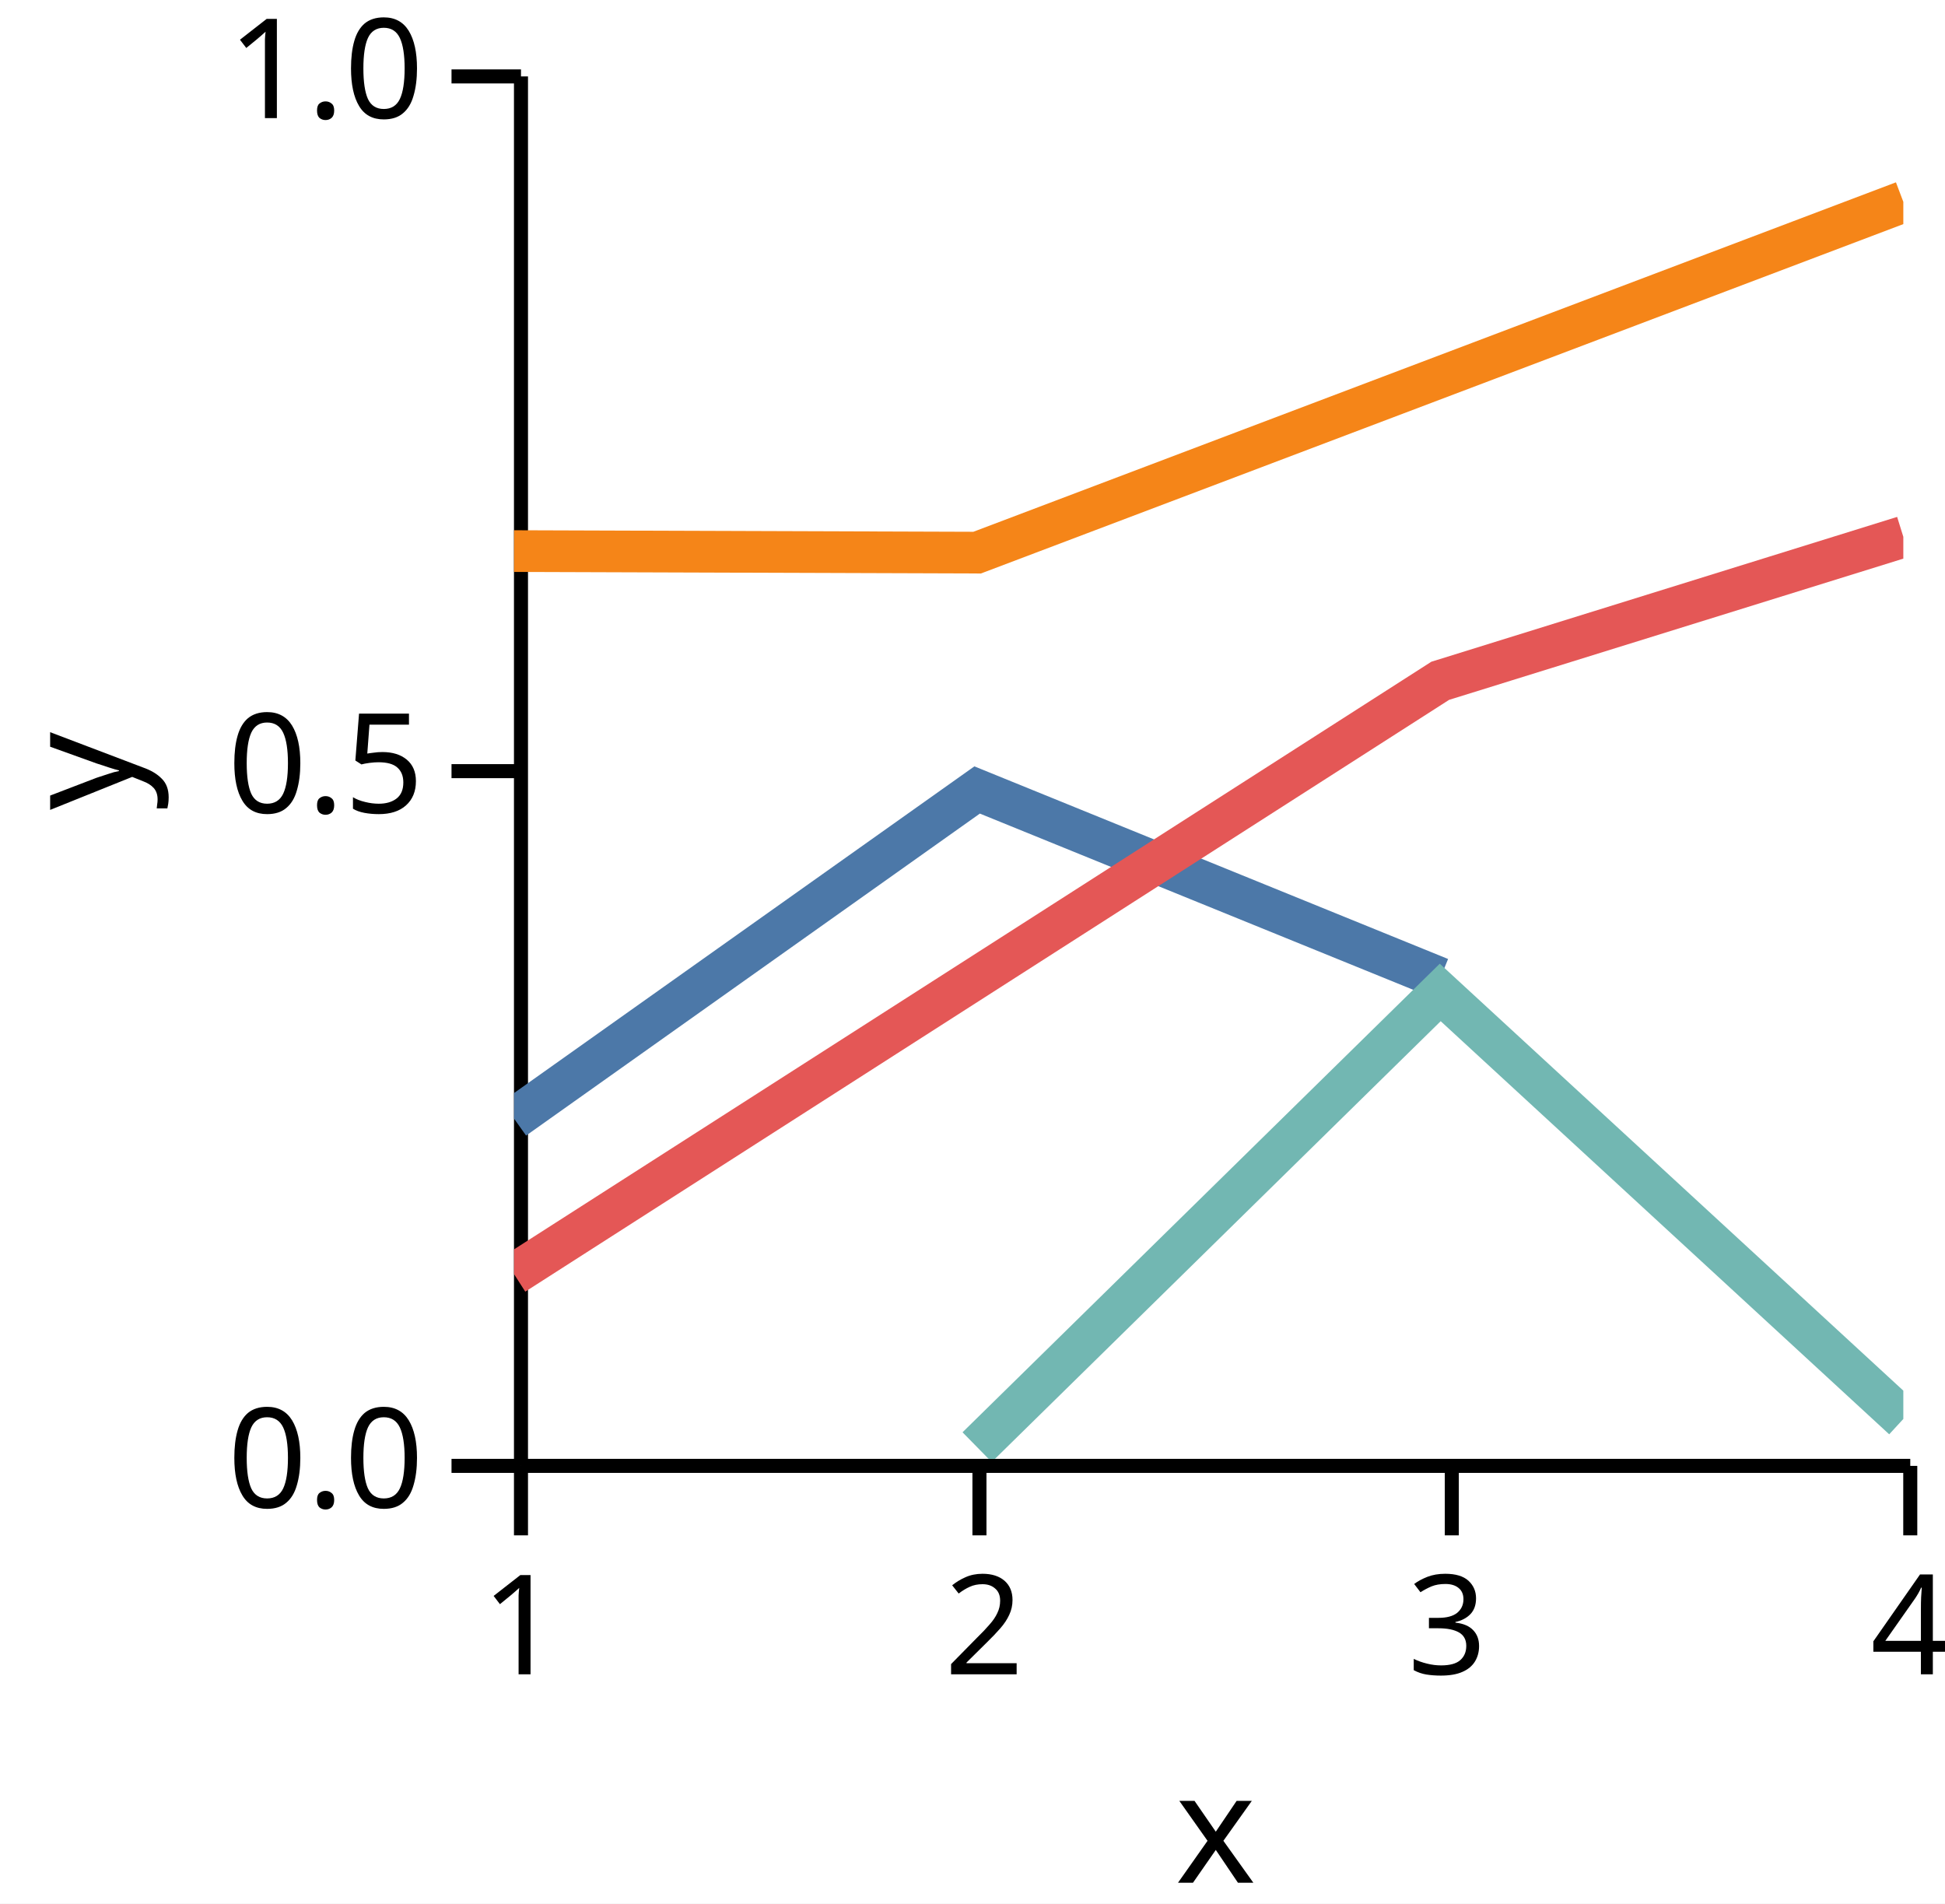
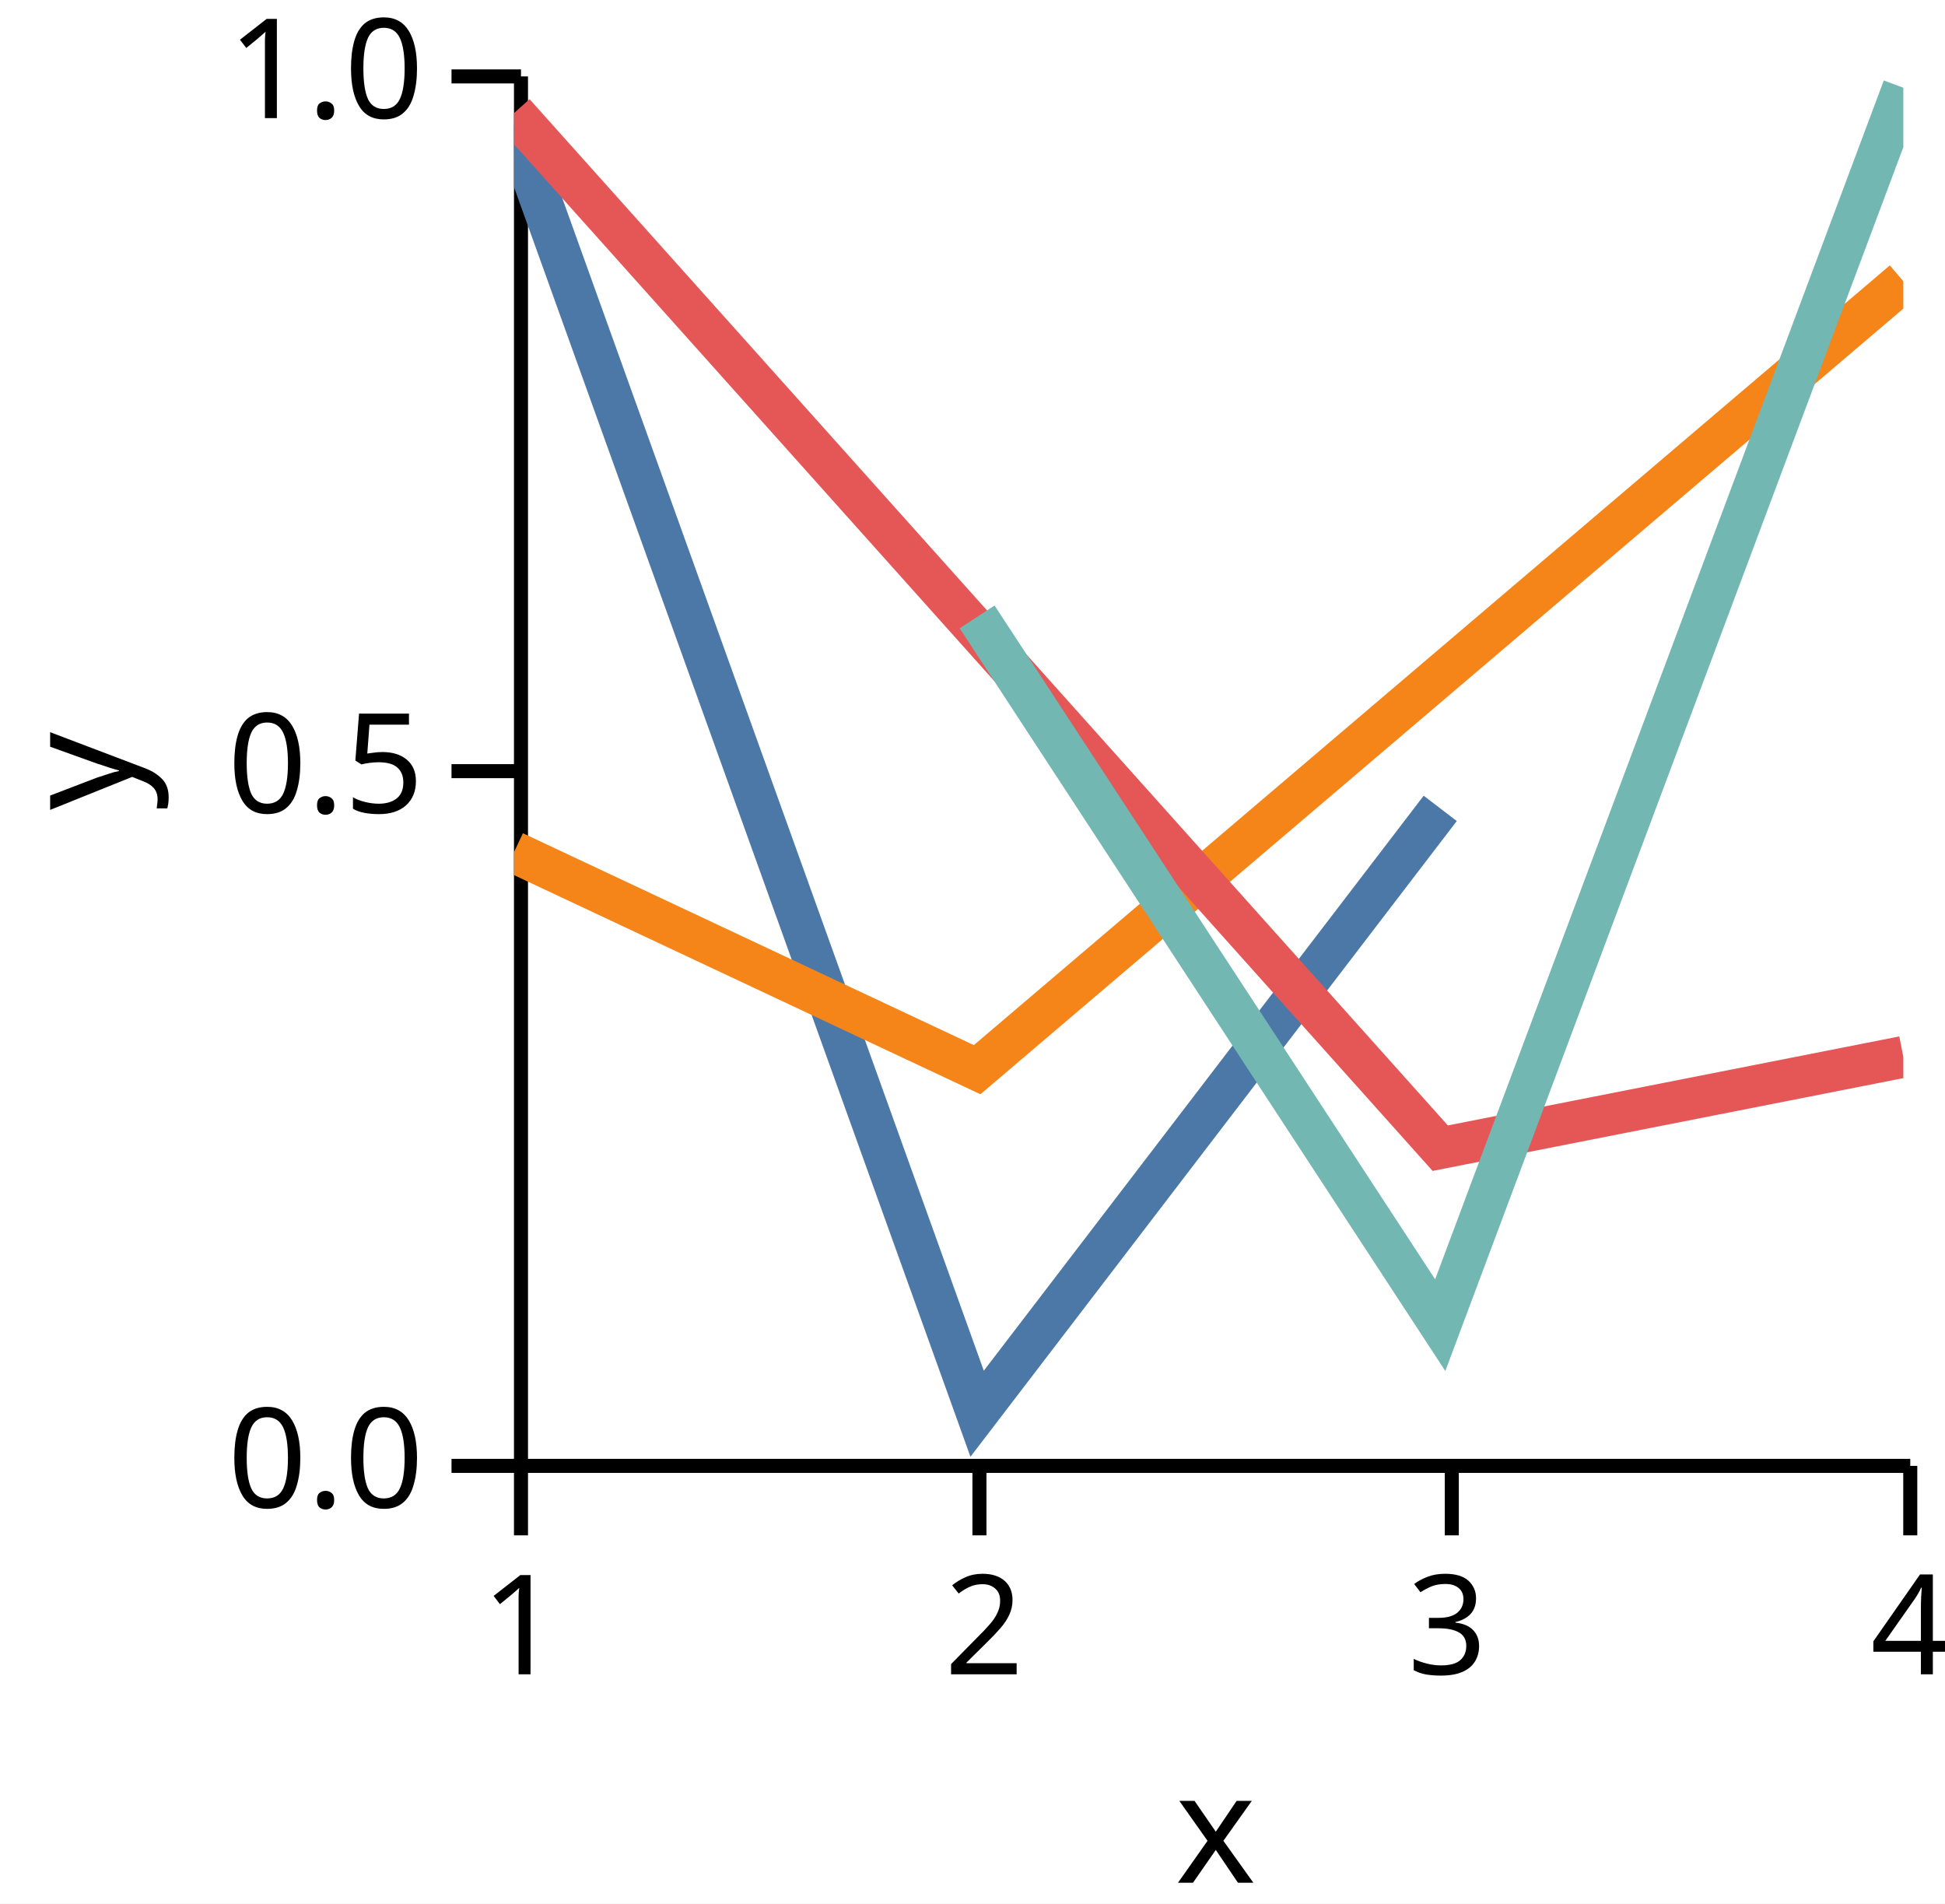
<svg xmlns="http://www.w3.org/2000/svg" version="1.1" class="marks" width="140" height="137" viewBox="0 0 140 137">
  <rect width="140" height="137" fill="white" />
  <g fill="none" stroke-miterlimit="10" transform="translate(37,5)">
    <g class="mark-group role-frame root" role="graphics-object" aria-roledescription="group mark container">
      <g transform="translate(0,0)">
        <path class="background" aria-hidden="true" d="M0,0h100v100h-100Z" />
        <g>
          <g class="mark-group role-axis" role="graphics-symbol" aria-roledescription="axis" aria-label="X-axis titled 'x' for a linear scale with values from 1.0 to 4.0">
            <g transform="translate(0.5,100.5)">
              <path class="background" aria-hidden="true" d="M0,0h0v0h0Z" pointer-events="none" />
              <g>
                <g class="mark-rule role-axis-tick" pointer-events="none">
                  <line transform="translate(0,0)" x2="0" y2="5" stroke="black" stroke-width="1.01" opacity="1" />
                  <line transform="translate(33,0)" x2="0" y2="5" stroke="black" stroke-width="1.01" opacity="1" />
                  <line transform="translate(67,0)" x2="0" y2="5" stroke="black" stroke-width="1.01" opacity="1" />
                  <line transform="translate(100,0)" x2="0" y2="5" stroke="black" stroke-width="1.01" opacity="1" />
                </g>
                <g class="mark-text role-axis-label" pointer-events="none">
                  <text text-anchor="middle" transform="translate(0,15)" font-family="sans-serif" font-size="10px" font-style="normal" font-weight="400" fill="black" opacity="1">1</text>
                  <text text-anchor="middle" transform="translate(33.33333,15)" font-family="sans-serif" font-size="10px" font-style="normal" font-weight="400" fill="black" opacity="1">2</text>
                  <text text-anchor="middle" transform="translate(66.66667,15)" font-family="sans-serif" font-size="10px" font-style="normal" font-weight="400" fill="black" opacity="1">3</text>
                  <text text-anchor="middle" transform="translate(100,15)" font-family="sans-serif" font-size="10px" font-style="normal" font-weight="400" fill="black" opacity="1">4</text>
                </g>
                <g class="mark-rule role-axis-domain" pointer-events="none">
                  <line transform="translate(0,0)" x2="100" y2="0" stroke="black" stroke-width="1.01" opacity="1" />
                </g>
                <g class="mark-text role-axis-title" pointer-events="none">
                  <text text-anchor="middle" transform="translate(50,30)" font-family="sans-serif" font-size="11px" font-style="normal" font-weight="400" fill="black" opacity="1">x</text>
                </g>
              </g>
              <path class="foreground" aria-hidden="true" d="" pointer-events="none" display="none" />
            </g>
          </g>
          <g class="mark-group role-axis" role="graphics-symbol" aria-roledescription="axis" aria-label="Y-axis titled 'y' for a linear scale with values from 0.0 to 1.0">
            <g transform="translate(0.5,0.5)">
              <path class="background" aria-hidden="true" d="M0,0h0v0h0Z" pointer-events="none" />
              <g>
                <g class="mark-rule role-axis-tick" pointer-events="none">
                  <line transform="translate(0,100)" x2="-5" y2="0" stroke="black" stroke-width="1.01" opacity="1" />
                  <line transform="translate(0,50)" x2="-5" y2="0" stroke="black" stroke-width="1.01" opacity="1" />
                  <line transform="translate(0,0)" x2="-5" y2="0" stroke="black" stroke-width="1.01" opacity="1" />
                </g>
                <g class="mark-text role-axis-label" pointer-events="none">
                  <text text-anchor="end" transform="translate(-7,103)" font-family="sans-serif" font-size="10px" font-style="normal" font-weight="400" fill="black" opacity="1">0.0</text>
                  <text text-anchor="end" transform="translate(-7,53)" font-family="sans-serif" font-size="10px" font-style="normal" font-weight="400" fill="black" opacity="1">0.5</text>
                  <text text-anchor="end" transform="translate(-7,3)" font-family="sans-serif" font-size="10px" font-style="normal" font-weight="400" fill="black" opacity="1">1.0</text>
                </g>
                <g class="mark-rule role-axis-domain" pointer-events="none">
                  <line transform="translate(0,100)" x2="0" y2="-100" stroke="black" stroke-width="1.01" opacity="1" />
                </g>
                <g class="mark-text role-axis-title" pointer-events="none">
                  <text text-anchor="middle" transform="translate(-26,50) rotate(-90) translate(0,-2)" font-family="sans-serif" font-size="11px" font-style="normal" font-weight="400" fill="black" opacity="1">y</text>
                </g>
              </g>
              <path class="foreground" aria-hidden="true" d="" pointer-events="none" display="none" />
            </g>
          </g>
          <g class="mark-group role-scope" clip-path="url(#clip1)" role="graphics-object" aria-roledescription="group mark container">
            <g transform="translate(0,0)">
              <path class="background" aria-hidden="true" d="M0,0h0v0h0Z" />
              <g>
                <g class="mark-line role-mark" role="graphics-symbol" aria-roledescription="line mark container">
-                   <path d="M0,75.506L33.333,51.855L66.667,65.408" stroke="#4c78a8" stroke-width="3" stroke-dasharray="0" opacity="1" />
+                   <path d="M0,4.035L33.333,96.748L66.667,53.179" stroke="#4c78a8" stroke-width="3" stroke-dasharray="0" opacity="1" />
                </g>
              </g>
              <path class="foreground" aria-hidden="true" d="" display="none" />
            </g>
            <g transform="translate(0,0)">
              <path class="background" aria-hidden="true" d="M0,0h0v0h0Z" />
              <g>
                <g class="mark-line role-mark" role="graphics-symbol" aria-roledescription="line mark container">
-                   <path d="M0,34.662L33.333,34.774L100,9.525" stroke="#f58518" stroke-width="3" stroke-dasharray="0" opacity="1" />
+                   <path d="M0,56.326L33.333,71.986L100,15.242" stroke="#f58518" stroke-width="3" stroke-dasharray="0" opacity="1" />
                </g>
              </g>
              <path class="foreground" aria-hidden="true" d="" display="none" />
            </g>
            <g transform="translate(0,0)">
              <path class="background" aria-hidden="true" d="M0,0h0v0h0Z" />
              <g>
                <g class="mark-line role-mark" role="graphics-symbol" aria-roledescription="line mark container">
-                   <path d="M0,86.698L66.667,43.997L100,33.634" stroke="#e45756" stroke-width="3" stroke-dasharray="0" opacity="1" />
+                   <path d="M0,3.138L66.667,77.635L100,71.064" stroke="#e45756" stroke-width="3" stroke-dasharray="0" opacity="1" />
                </g>
              </g>
              <path class="foreground" aria-hidden="true" d="" display="none" />
            </g>
            <g transform="translate(0,0)">
              <path class="background" aria-hidden="true" d="M0,0h0v0h0Z" />
              <g>
                <g class="mark-line role-mark" role="graphics-symbol" aria-roledescription="line mark container">
-                   <path d="M33.333,99.153L66.667,66.427L100,97.124" stroke="#72b7b2" stroke-width="3" stroke-dasharray="0" opacity="1" />
+                   <path d="M33.333,39.398L66.667,90.374L100,1.315" stroke="#72b7b2" stroke-width="3" stroke-dasharray="0" opacity="1" />
                </g>
              </g>
              <path class="foreground" aria-hidden="true" d="" display="none" />
            </g>
          </g>
        </g>
        <path class="foreground" aria-hidden="true" d="" display="none" />
      </g>
    </g>
  </g>
  <defs>
    <clipPath id="clip1">
      <rect x="0" y="0" width="100" height="100" />
    </clipPath>
  </defs>
</svg>
